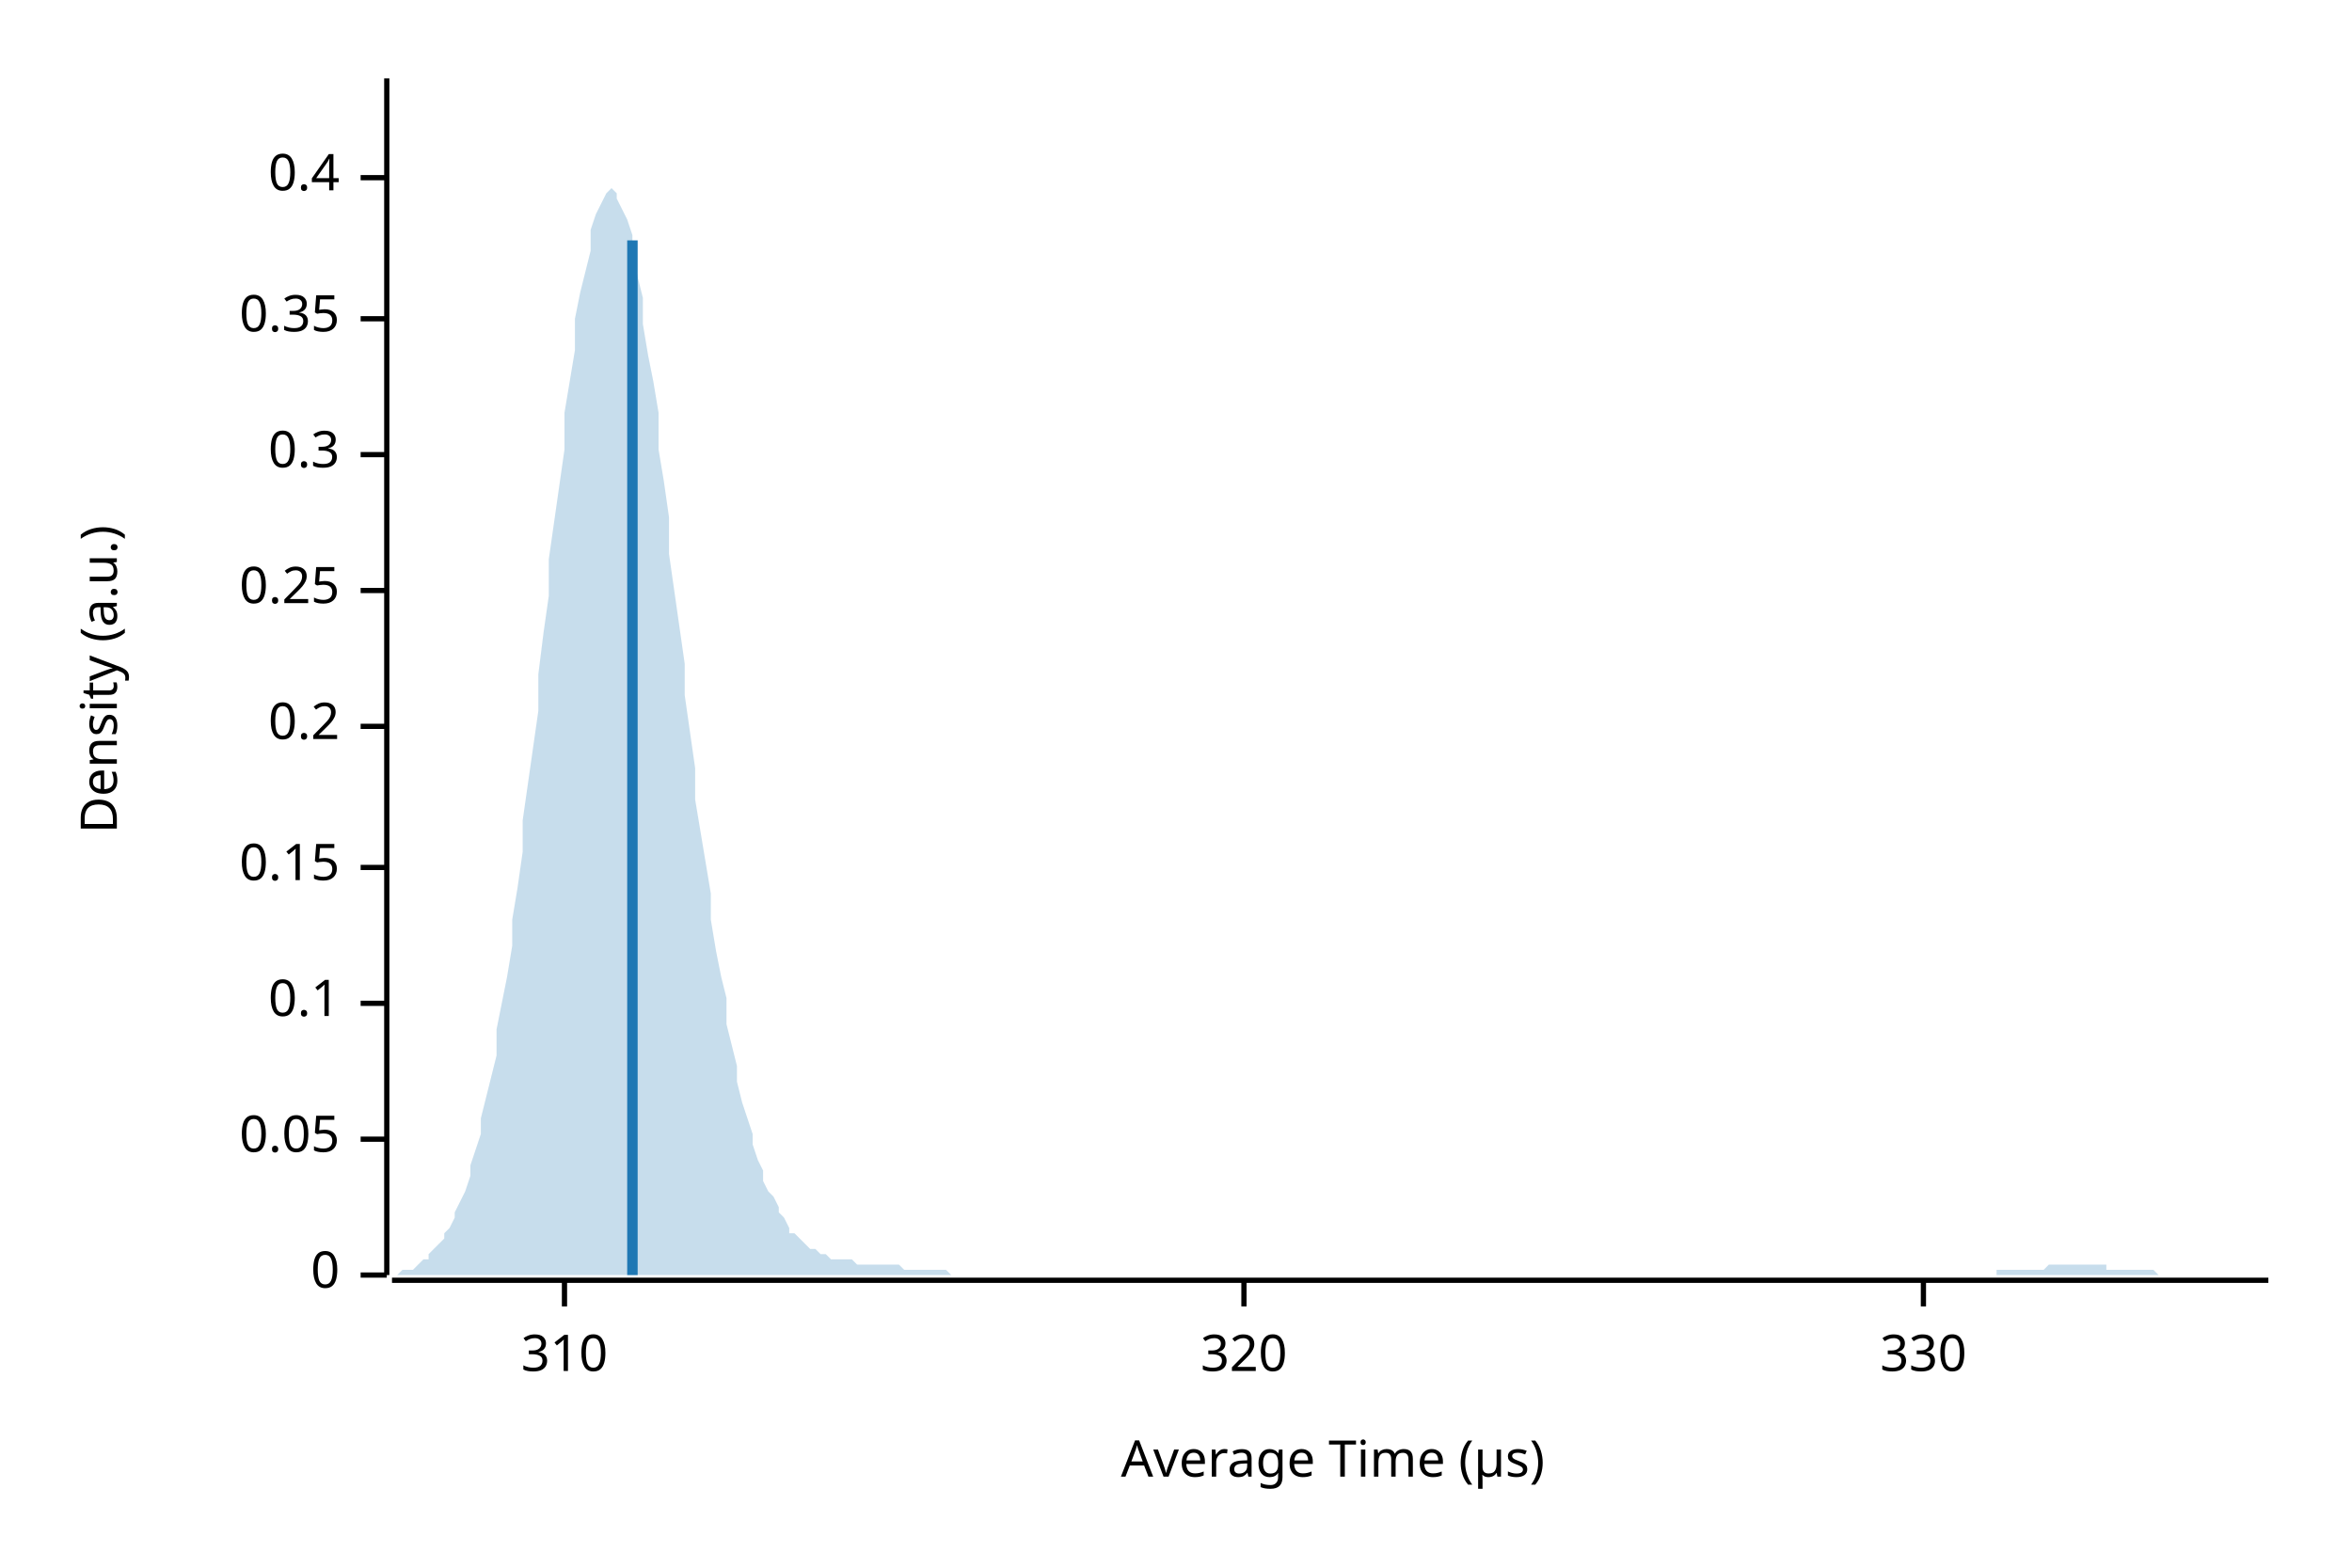
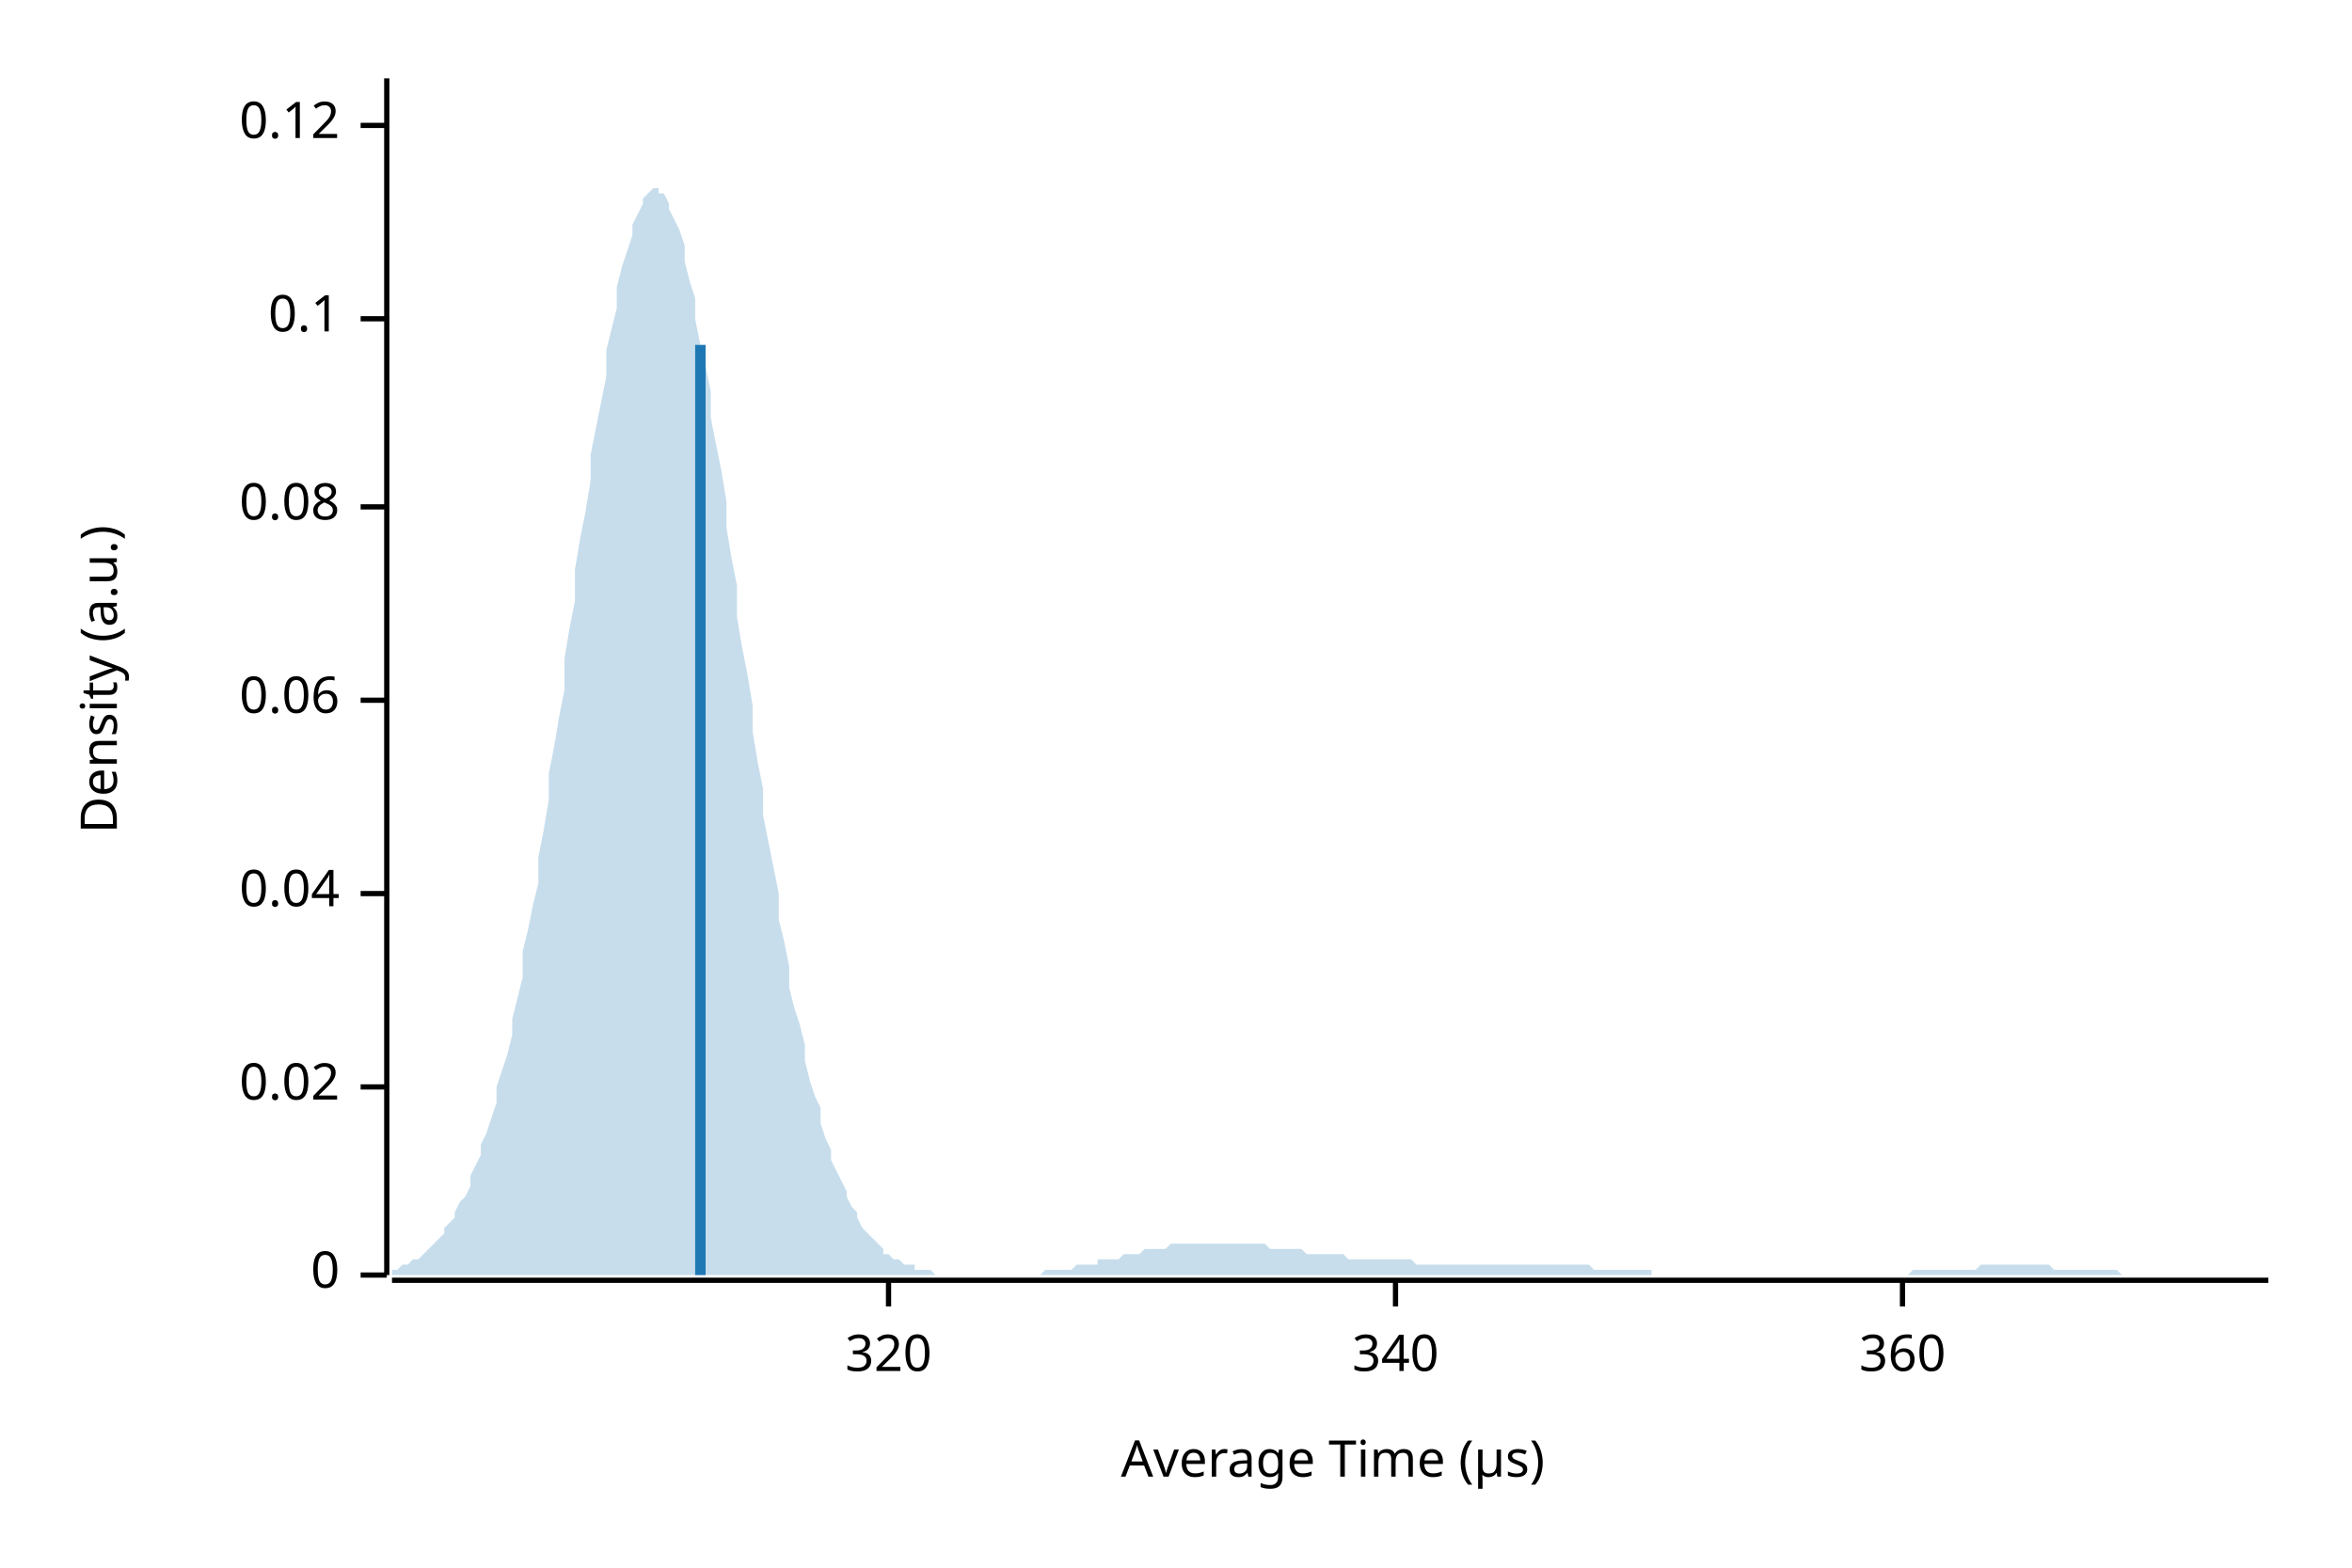
<svg xmlns="http://www.w3.org/2000/svg" width="450" height="300" viewBox="0 0 450 300">
  <text x="15" y="130" dy="0.76em" text-anchor="middle" font-family="sans-serif" font-size="9.677" opacity="1" fill="#000000" transform="rotate(270, 15, 130)">
Density (a.u.)
</text>
  <text x="255" y="285" dy="-0.5ex" text-anchor="middle" font-family="sans-serif" font-size="9.677" opacity="1" fill="#000000">
Average Time (µs)
</text>
  <polyline fill="none" opacity="1" stroke="#000000" stroke-width="1" points="74,15 74,244 " />
  <text x="65" y="244" dy="0.5ex" text-anchor="end" font-family="sans-serif" font-size="9.677" opacity="1" fill="#000000">
0
</text>
  <polyline fill="none" opacity="1" stroke="#000000" stroke-width="1" points="69,244 74,244 " />
-   <text x="65" y="218" dy="0.5ex" text-anchor="end" font-family="sans-serif" font-size="9.677" opacity="1" fill="#000000">
- 0.05
+   <text x="65" y="208" dy="0.5ex" text-anchor="end" font-family="sans-serif" font-size="9.677" opacity="1" fill="#000000">
+ 0.02
</text>
-   <polyline fill="none" opacity="1" stroke="#000000" stroke-width="1" points="69,218 74,218 " />
-   <text x="65" y="192" dy="0.5ex" text-anchor="end" font-family="sans-serif" font-size="9.677" opacity="1" fill="#000000">
+   <polyline fill="none" opacity="1" stroke="#000000" stroke-width="1" points="69,208 74,208 " />
+   <text x="65" y="171" dy="0.5ex" text-anchor="end" font-family="sans-serif" font-size="9.677" opacity="1" fill="#000000">
+ 0.04
+ </text>
+   <polyline fill="none" opacity="1" stroke="#000000" stroke-width="1" points="69,171 74,171 " />
+   <text x="65" y="134" dy="0.5ex" text-anchor="end" font-family="sans-serif" font-size="9.677" opacity="1" fill="#000000">
+ 0.06
+ </text>
+   <polyline fill="none" opacity="1" stroke="#000000" stroke-width="1" points="69,134 74,134 " />
+   <text x="65" y="97" dy="0.5ex" text-anchor="end" font-family="sans-serif" font-size="9.677" opacity="1" fill="#000000">
+ 0.08
+ </text>
+   <polyline fill="none" opacity="1" stroke="#000000" stroke-width="1" points="69,97 74,97 " />
+   <text x="65" y="61" dy="0.5ex" text-anchor="end" font-family="sans-serif" font-size="9.677" opacity="1" fill="#000000">
0.1
</text>
-   <polyline fill="none" opacity="1" stroke="#000000" stroke-width="1" points="69,192 74,192 " />
-   <text x="65" y="166" dy="0.5ex" text-anchor="end" font-family="sans-serif" font-size="9.677" opacity="1" fill="#000000">
- 0.15
+   <polyline fill="none" opacity="1" stroke="#000000" stroke-width="1" points="69,61 74,61 " />
+   <text x="65" y="24" dy="0.5ex" text-anchor="end" font-family="sans-serif" font-size="9.677" opacity="1" fill="#000000">
+ 0.12
</text>
-   <polyline fill="none" opacity="1" stroke="#000000" stroke-width="1" points="69,166 74,166 " />
-   <text x="65" y="139" dy="0.5ex" text-anchor="end" font-family="sans-serif" font-size="9.677" opacity="1" fill="#000000">
- 0.2
- </text>
-   <polyline fill="none" opacity="1" stroke="#000000" stroke-width="1" points="69,139 74,139 " />
-   <text x="65" y="113" dy="0.5ex" text-anchor="end" font-family="sans-serif" font-size="9.677" opacity="1" fill="#000000">
- 0.25
- </text>
-   <polyline fill="none" opacity="1" stroke="#000000" stroke-width="1" points="69,113 74,113 " />
-   <text x="65" y="87" dy="0.5ex" text-anchor="end" font-family="sans-serif" font-size="9.677" opacity="1" fill="#000000">
- 0.3
- </text>
-   <polyline fill="none" opacity="1" stroke="#000000" stroke-width="1" points="69,87 74,87 " />
-   <text x="65" y="61" dy="0.5ex" text-anchor="end" font-family="sans-serif" font-size="9.677" opacity="1" fill="#000000">
- 0.35
- </text>
-   <polyline fill="none" opacity="1" stroke="#000000" stroke-width="1" points="69,61 74,61 " />
-   <text x="65" y="34" dy="0.5ex" text-anchor="end" font-family="sans-serif" font-size="9.677" opacity="1" fill="#000000">
- 0.4
- </text>
-   <polyline fill="none" opacity="1" stroke="#000000" stroke-width="1" points="69,34 74,34 " />
+   <polyline fill="none" opacity="1" stroke="#000000" stroke-width="1" points="69,24 74,24 " />
  <polyline fill="none" opacity="1" stroke="#000000" stroke-width="1" points="75,245 434,245 " />
-   <text x="108" y="255" dy="0.76em" text-anchor="middle" font-family="sans-serif" font-size="9.677" opacity="1" fill="#000000">
- 310
- </text>
-   <polyline fill="none" opacity="1" stroke="#000000" stroke-width="1" points="108,245 108,250 " />
-   <text x="238" y="255" dy="0.76em" text-anchor="middle" font-family="sans-serif" font-size="9.677" opacity="1" fill="#000000">
+   <text x="170" y="255" dy="0.76em" text-anchor="middle" font-family="sans-serif" font-size="9.677" opacity="1" fill="#000000">
320
</text>
-   <polyline fill="none" opacity="1" stroke="#000000" stroke-width="1" points="238,245 238,250 " />
-   <text x="368" y="255" dy="0.76em" text-anchor="middle" font-family="sans-serif" font-size="9.677" opacity="1" fill="#000000">
- 330
+   <polyline fill="none" opacity="1" stroke="#000000" stroke-width="1" points="170,245 170,250 " />
+   <text x="267" y="255" dy="0.76em" text-anchor="middle" font-family="sans-serif" font-size="9.677" opacity="1" fill="#000000">
+ 340
</text>
-   <polyline fill="none" opacity="1" stroke="#000000" stroke-width="1" points="368,245 368,250 " />
-   <polygon opacity="0.25" fill="#1F78B4" points="75,244 75,244 76,244 77,243 77,243 78,243 79,243 80,242 80,242 81,241 82,241 82,240 83,239 84,238 85,237 85,236 86,235 87,233 87,232 88,230 89,228 90,225 90,223 91,220 92,217 92,214 93,210 94,206 95,202 95,197 96,192 97,187 98,181 98,176 99,170 100,163 100,157 101,150 102,143 103,136 103,129 104,121 105,114 105,107 106,100 107,93 108,86 108,79 109,73 110,67 110,61 111,56 112,52 113,48 113,44 114,41 115,39 116,37 116,37 117,36 118,37 118,38 119,40 120,42 121,45 121,48 122,53 123,57 123,62 124,68 125,73 126,79 126,86 127,92 128,99 128,106 129,113 130,120 131,127 131,133 132,140 133,147 133,153 134,159 135,165 136,171 136,176 137,182 138,187 139,191 139,196 140,200 141,204 141,207 142,211 143,214 144,217 144,219 145,222 146,224 146,226 147,228 148,229 149,231 149,232 150,233 151,235 151,236 152,236 153,237 154,238 154,238 155,239 156,239 157,240 157,240 158,240 159,241 159,241 160,241 161,241 162,241 162,241 163,241 164,242 164,242 165,242 166,242 167,242 167,242 168,242 169,242 169,242 170,242 171,242 172,242 172,242 173,243 174,243 175,243 175,243 176,243 177,243 177,243 178,243 179,243 180,243 180,243 181,243 182,244 182,244 183,244 184,244 185,244 185,244 186,244 187,244 187,244 188,244 189,244 190,244 190,244 191,244 192,244 192,244 193,244 194,244 195,244 195,244 196,244 197,244 198,244 198,244 199,244 200,244 200,244 201,244 202,244 203,244 203,244 204,244 205,244 205,244 206,244 207,244 208,244 208,244 209,244 210,244 210,244 211,244 212,244 213,244 213,244 214,244 215,244 216,244 216,244 217,244 218,244 218,244 219,244 220,244 221,244 221,244 222,244 223,244 223,244 224,244 225,244 226,244 226,244 227,244 228,244 228,244 229,244 230,244 231,244 231,244 232,244 233,244 233,244 234,244 235,244 236,244 236,244 237,244 238,244 239,244 239,244 240,244 241,244 241,244 242,244 243,244 244,244 244,244 245,244 246,244 246,244 247,244 248,244 249,244 249,244 250,244 251,244 251,244 252,244 253,244 254,244 254,244 255,244 256,244 257,244 257,244 258,244 259,244 259,244 260,244 261,244 262,244 262,244 263,244 264,244 264,244 265,244 266,244 267,244 267,244 268,244 269,244 269,244 270,244 271,244 272,244 272,244 273,244 274,244 275,244 275,244 276,244 277,244 277,244 278,244 279,244 280,244 280,244 281,244 282,244 282,244 283,244 284,244 285,244 285,244 286,244 287,244 287,244 288,244 289,244 290,244 290,244 291,244 292,244 292,244 293,244 294,244 295,244 295,244 296,244 297,244 298,244 298,244 299,244 300,244 300,244 301,244 302,244 303,244 303,244 304,244 305,244 305,244 306,244 307,244 308,244 308,244 309,244 310,244 310,244 311,244 312,244 313,244 313,244 314,244 315,244 316,244 316,244 317,244 318,244 318,244 319,244 320,244 321,244 321,244 322,244 323,244 323,244 324,244 325,244 326,244 326,244 327,244 328,244 328,244 329,244 330,244 331,244 331,244 332,244 333,244 333,244 334,244 335,244 336,244 336,244 337,244 338,244 339,244 339,244 340,244 341,244 341,244 342,244 343,244 344,244 344,244 345,244 346,244 346,244 347,244 348,244 349,244 349,244 350,244 351,244 351,244 352,244 353,244 354,244 354,244 355,244 356,244 357,244 357,244 358,244 359,244 359,244 360,244 361,244 362,244 362,244 363,244 364,244 364,244 365,244 366,244 367,244 367,244 368,244 369,244 369,244 370,244 371,244 372,244 372,244 373,244 374,244 375,244 375,244 376,244 377,244 377,244 378,244 379,244 380,244 380,244 381,244 382,244 382,243 383,243 384,243 385,243 385,243 386,243 387,243 387,243 388,243 389,243 390,243 390,243 391,243 392,242 392,242 393,242 394,242 395,242 395,242 396,242 397,242 398,242 398,242 399,242 400,242 400,242 401,242 402,242 403,242 403,243 404,243 405,243 405,243 406,243 407,243 408,243 408,243 409,243 410,243 410,243 411,243 412,243 413,244 413,244 414,244 415,244 416,244 416,244 417,244 418,244 418,244 419,244 420,244 421,244 421,244 422,244 423,244 423,244 424,244 425,244 426,244 426,244 427,244 428,244 428,244 429,244 430,244 431,244 431,244 432,244 433,244 434,244 434,244 75,244 " />
-   <polyline fill="none" opacity="1" stroke="#1F78B4" stroke-width="2" points="121,244 121,46 " />
+   <polyline fill="none" opacity="1" stroke="#000000" stroke-width="1" points="267,245 267,250 " />
+   <text x="364" y="255" dy="0.76em" text-anchor="middle" font-family="sans-serif" font-size="9.677" opacity="1" fill="#000000">
+ 360
+ </text>
+   <polyline fill="none" opacity="1" stroke="#000000" stroke-width="1" points="364,245 364,250 " />
+   <polygon opacity="0.25" fill="#1F78B4" points="75,243 75,243 76,243 77,242 77,242 78,242 79,241 80,241 80,241 81,240 82,239 82,239 83,238 84,237 85,236 85,235 86,234 87,233 87,232 88,230 89,229 90,227 90,225 91,223 92,221 92,219 93,217 94,214 95,211 95,208 96,205 97,202 98,198 98,195 99,191 100,187 100,182 101,178 102,173 103,169 103,164 104,159 105,153 105,148 106,143 107,137 108,132 108,126 109,120 110,115 110,109 111,103 112,98 113,92 113,87 114,82 115,77 116,72 116,67 117,63 118,59 118,55 119,51 120,48 121,45 121,43 122,41 123,39 123,38 124,37 125,36 126,36 126,37 127,37 128,39 128,40 129,42 130,44 131,47 131,50 132,54 133,57 133,61 134,66 135,70 136,75 136,80 137,85 138,90 139,96 139,101 140,107 141,112 141,118 142,124 143,129 144,135 144,140 145,146 146,151 146,156 147,161 148,166 149,171 149,176 150,180 151,185 151,189 152,193 153,196 154,200 154,203 155,207 156,210 157,212 157,215 158,218 159,220 159,222 160,224 161,226 162,228 162,229 163,231 164,232 164,233 165,235 166,236 167,237 167,237 168,238 169,239 169,240 170,240 171,241 172,241 172,241 173,242 174,242 175,242 175,243 176,243 177,243 177,243 178,243 179,244 180,244 180,244 181,244 182,244 182,244 183,244 184,244 185,244 185,244 186,244 187,244 187,244 188,244 189,244 190,244 190,244 191,244 192,244 192,244 193,244 194,244 195,244 195,244 196,244 197,244 198,244 198,244 199,244 200,243 200,243 201,243 202,243 203,243 203,243 204,243 205,243 205,243 206,242 207,242 208,242 208,242 209,242 210,242 210,241 211,241 212,241 213,241 213,241 214,241 215,240 216,240 216,240 217,240 218,240 218,240 219,239 220,239 221,239 221,239 222,239 223,239 223,239 224,238 225,238 226,238 226,238 227,238 228,238 228,238 229,238 230,238 231,238 231,238 232,238 233,238 233,238 234,238 235,238 236,238 236,238 237,238 238,238 239,238 239,238 240,238 241,238 241,238 242,238 243,239 244,239 244,239 245,239 246,239 246,239 247,239 248,239 249,239 249,239 250,240 251,240 251,240 252,240 253,240 254,240 254,240 255,240 256,240 257,240 257,240 258,241 259,241 259,241 260,241 261,241 262,241 262,241 263,241 264,241 264,241 265,241 266,241 267,241 267,241 268,241 269,241 269,241 270,241 271,242 272,242 272,242 273,242 274,242 275,242 275,242 276,242 277,242 277,242 278,242 279,242 280,242 280,242 281,242 282,242 282,242 283,242 284,242 285,242 285,242 286,242 287,242 287,242 288,242 289,242 290,242 290,242 291,242 292,242 292,242 293,242 294,242 295,242 295,242 296,242 297,242 298,242 298,242 299,242 300,242 300,242 301,242 302,242 303,242 303,242 304,242 305,243 305,243 306,243 307,243 308,243 308,243 309,243 310,243 310,243 311,243 312,243 313,243 313,243 314,243 315,243 316,243 316,244 317,244 318,244 318,244 319,244 320,244 321,244 321,244 322,244 323,244 323,244 324,244 325,244 326,244 326,244 327,244 328,244 328,244 329,244 330,244 331,244 331,244 332,244 333,244 333,244 334,244 335,244 336,244 336,244 337,244 338,244 339,244 339,244 340,244 341,244 341,244 342,244 343,244 344,244 344,244 345,244 346,244 346,244 347,244 348,244 349,244 349,244 350,244 351,244 351,244 352,244 353,244 354,244 354,244 355,244 356,244 357,244 357,244 358,244 359,244 359,244 360,244 361,244 362,244 362,244 363,244 364,244 364,244 365,244 366,243 367,243 367,243 368,243 369,243 369,243 370,243 371,243 372,243 372,243 373,243 374,243 375,243 375,243 376,243 377,243 377,243 378,243 379,242 380,242 380,242 381,242 382,242 382,242 383,242 384,242 385,242 385,242 386,242 387,242 387,242 388,242 389,242 390,242 390,242 391,242 392,242 392,242 393,243 394,243 395,243 395,243 396,243 397,243 398,243 398,243 399,243 400,243 400,243 401,243 402,243 403,243 403,243 404,243 405,243 405,243 406,244 407,244 408,244 408,244 409,244 410,244 410,244 411,244 412,244 413,244 413,244 414,244 415,244 416,244 416,244 417,244 418,244 418,244 419,244 420,244 421,244 421,244 422,244 423,244 423,244 424,244 425,244 426,244 426,244 427,244 428,244 428,244 429,244 430,244 431,244 431,244 432,244 433,244 434,244 434,244 75,244 " />
+   <polyline fill="none" opacity="1" stroke="#1F78B4" stroke-width="2" points="134,244 134,66 " />
</svg>
